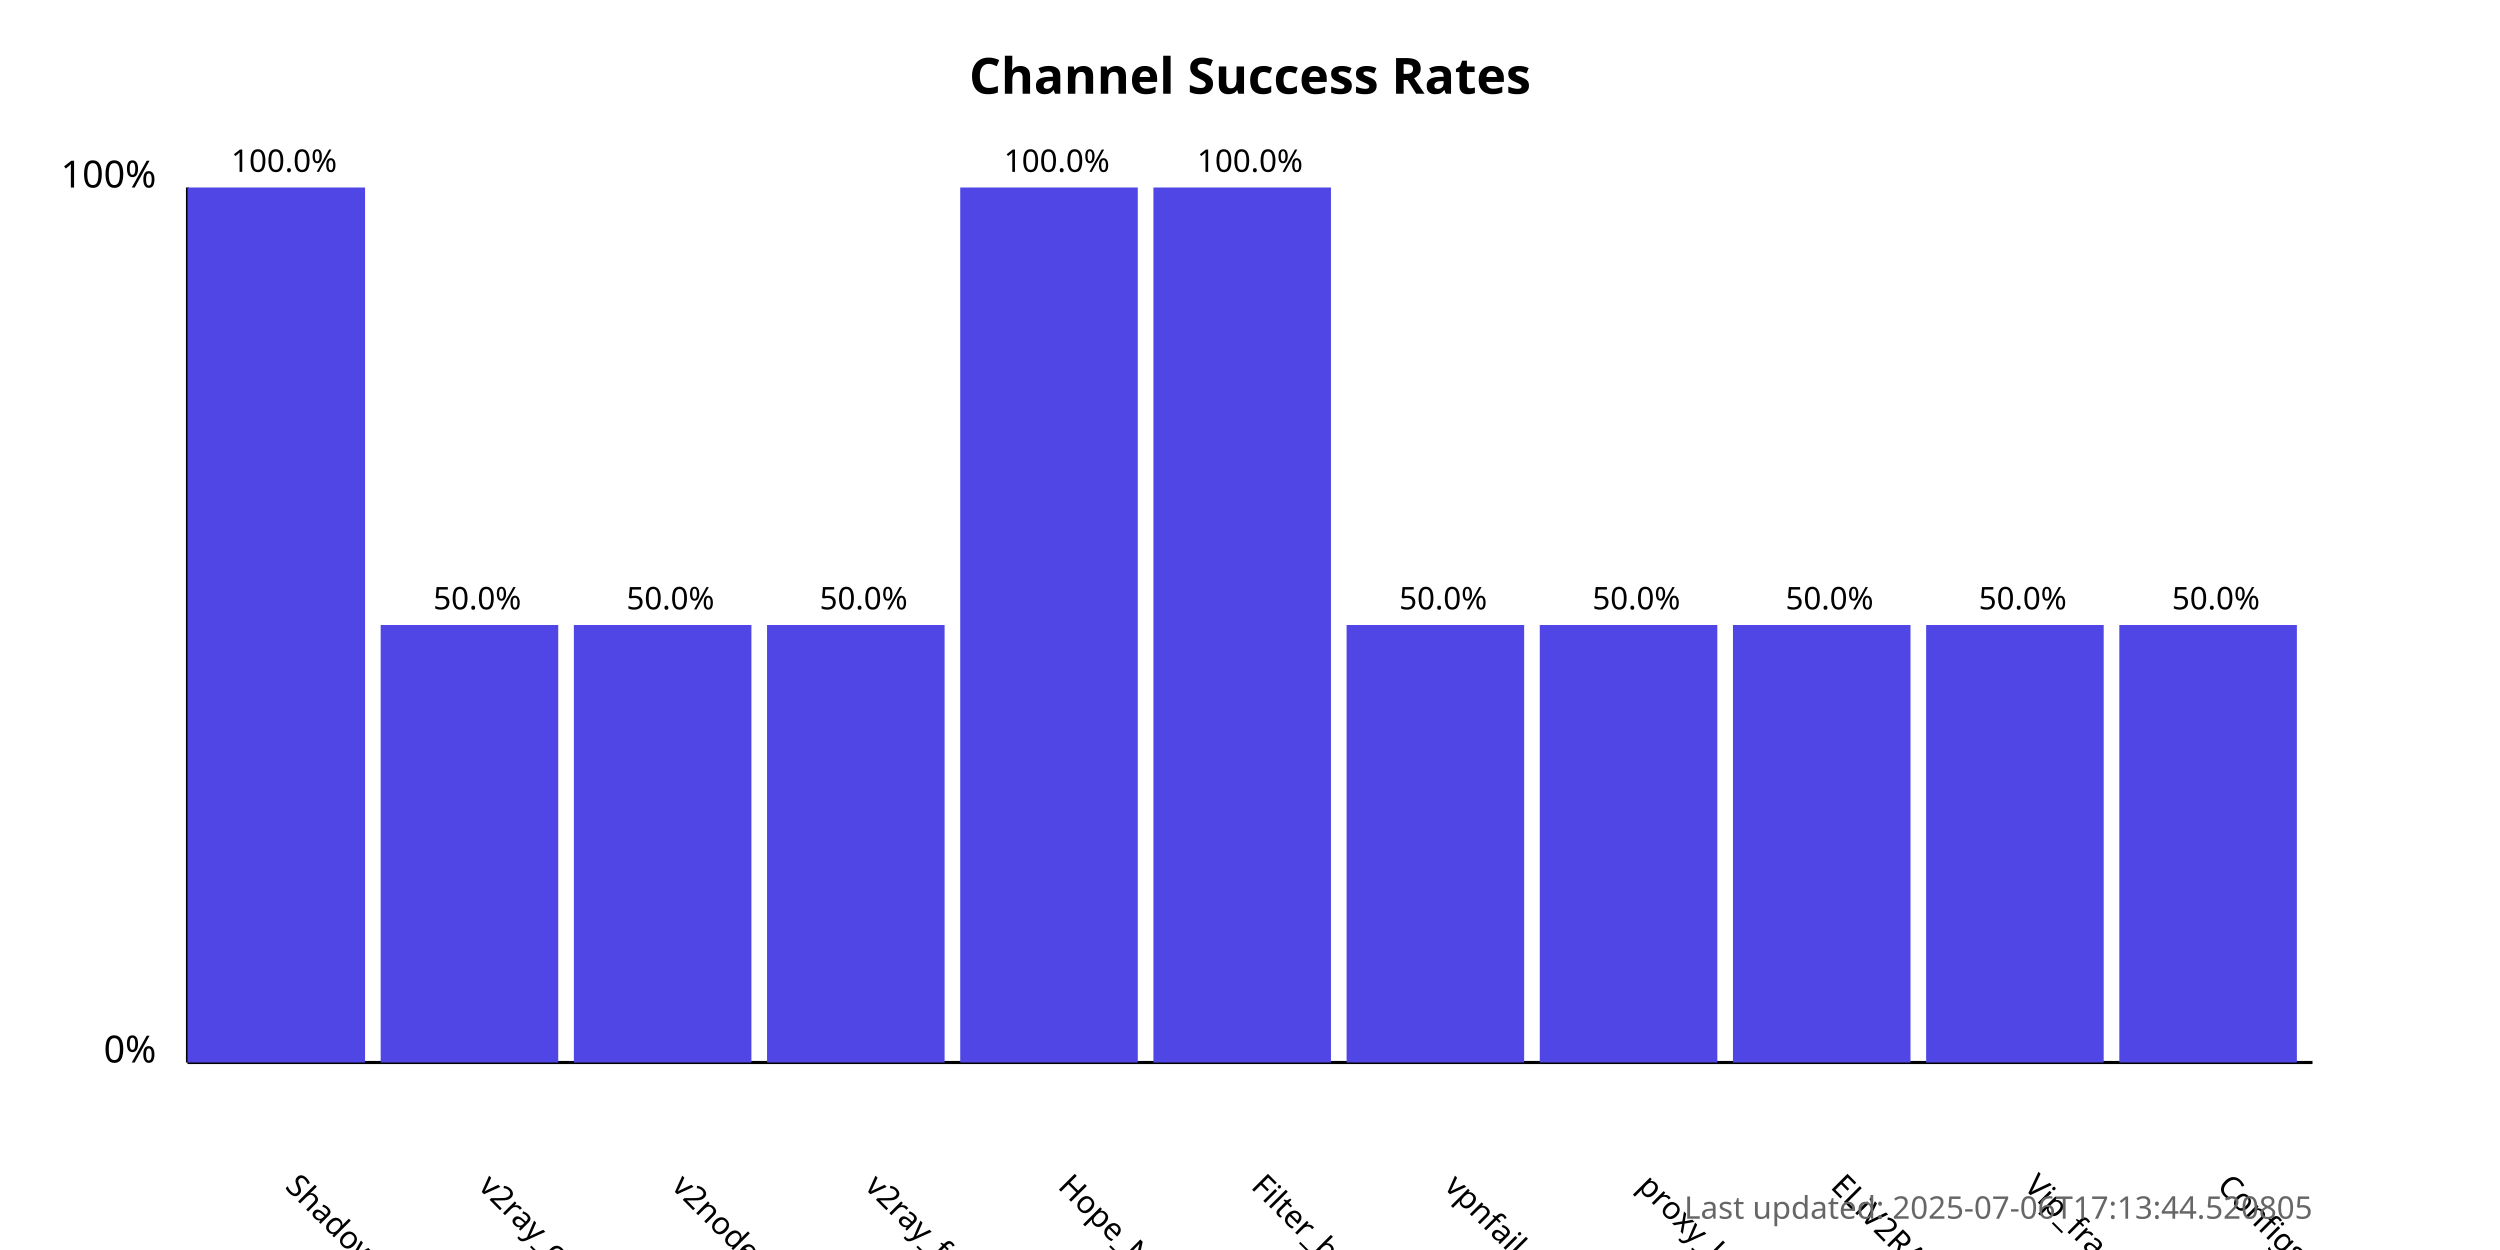
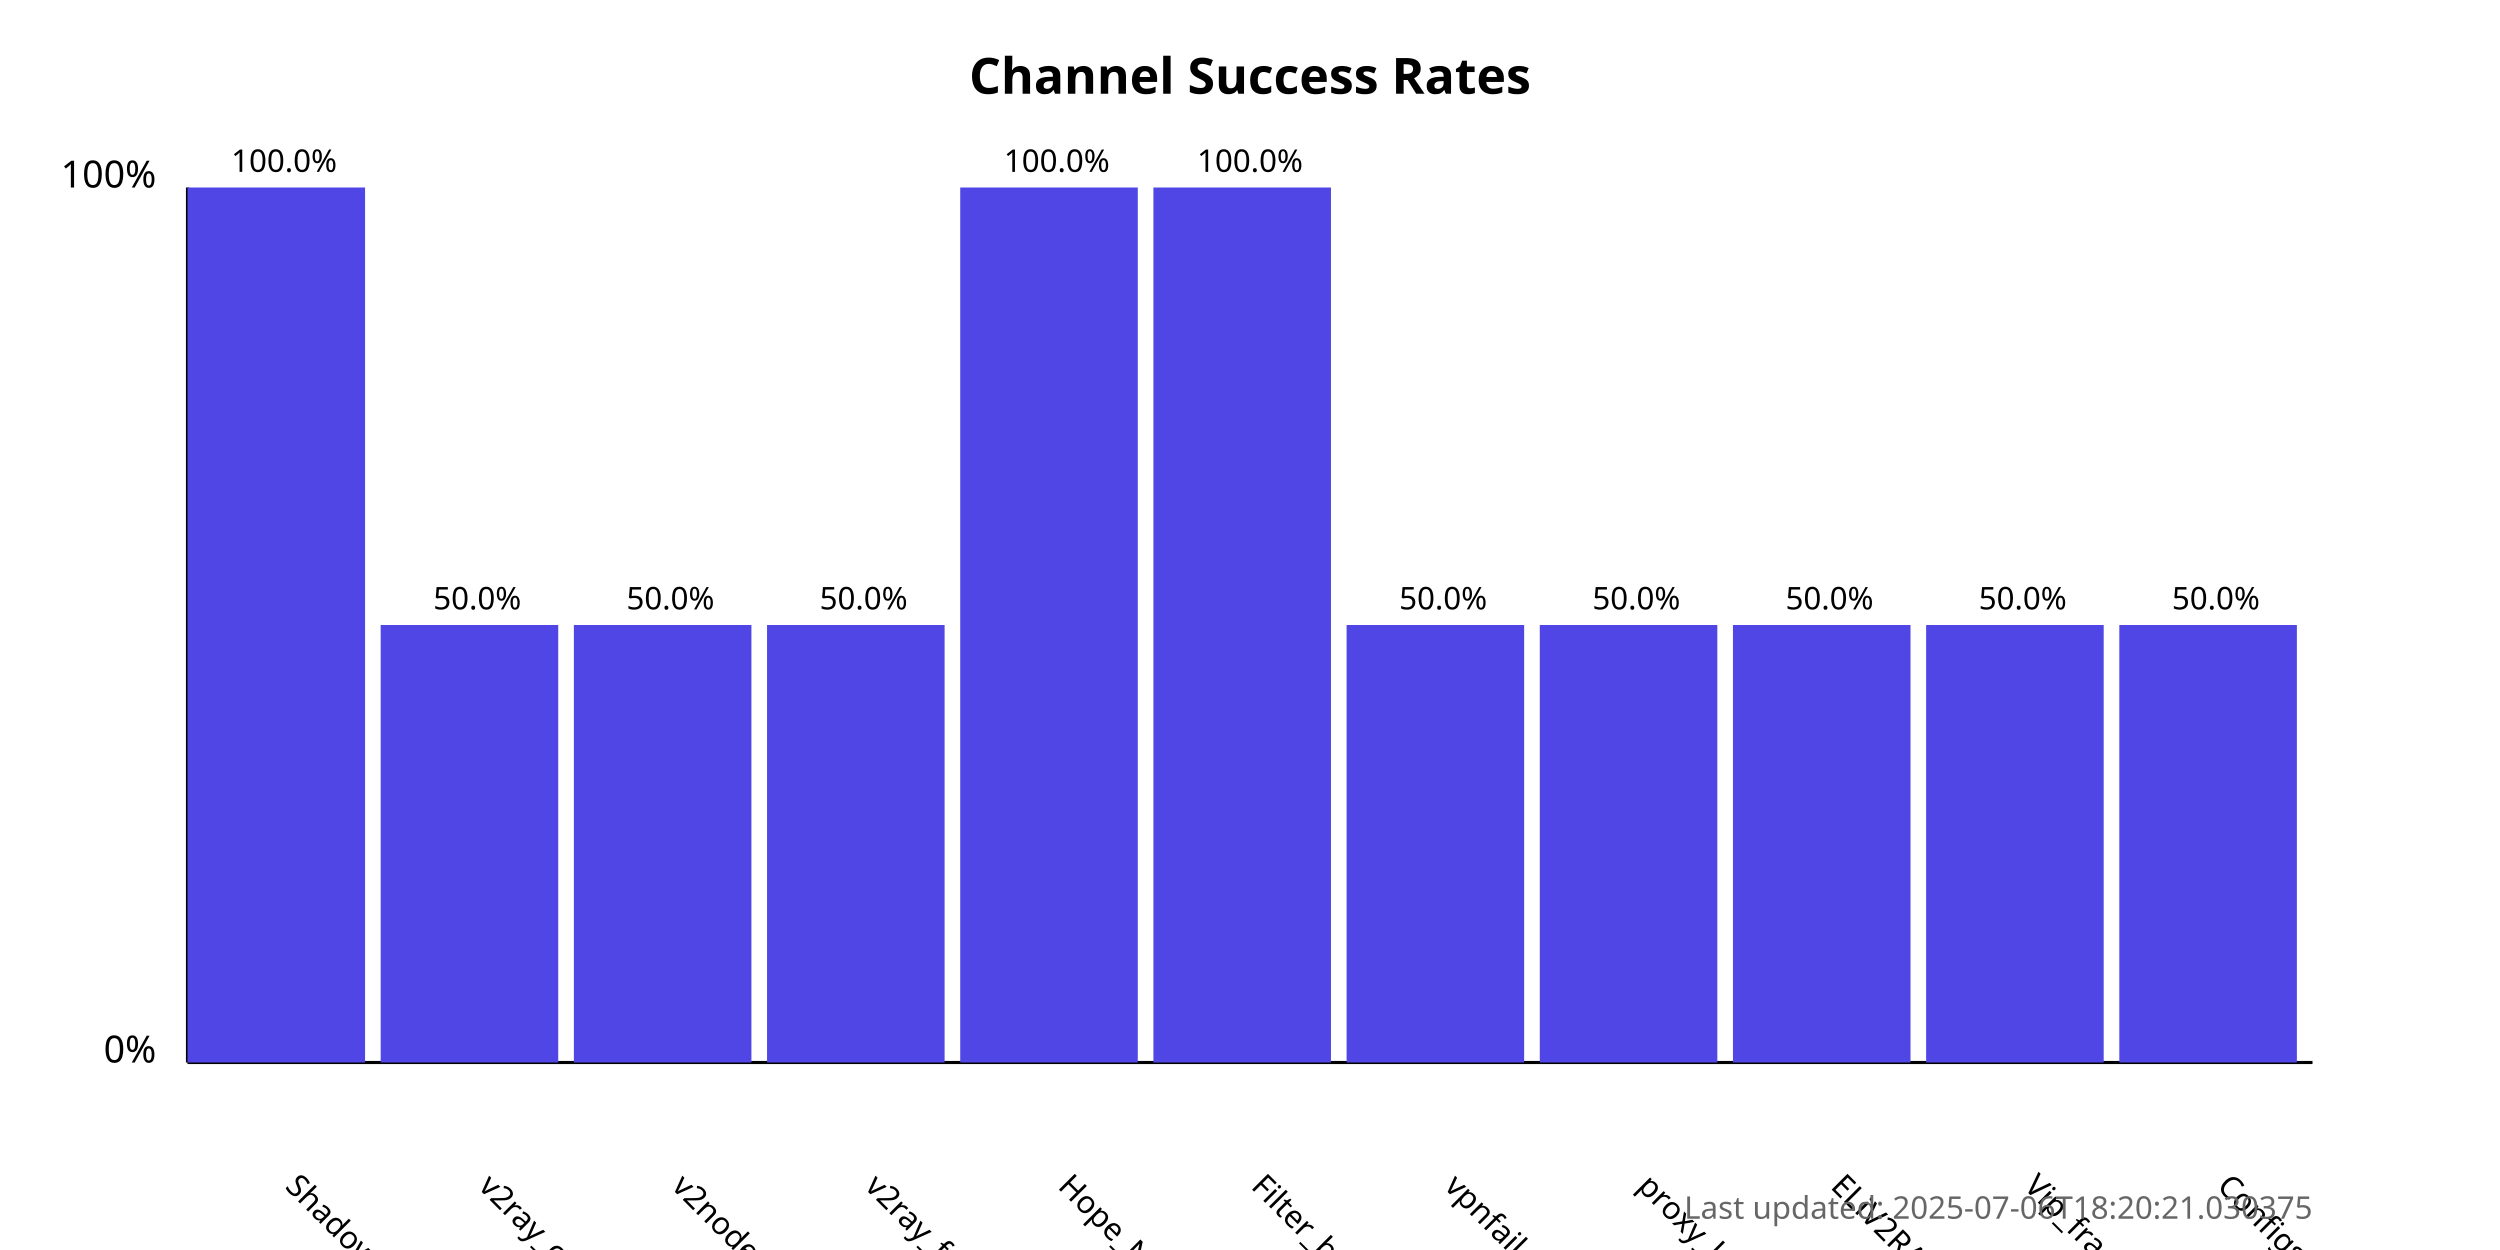
<svg xmlns="http://www.w3.org/2000/svg" width="800" height="400">
  <style>
            .chart-title { font: bold 16px sans-serif; }
            .axis-label { font: 12px sans-serif; }
            .tick-label { font: 10px sans-serif; }
            .bar { fill: #4f46e5; }
            .bar:hover { fill: #6366f1; }
            .timestamp { font: 10px sans-serif; fill: #666; }
        </style>
  <text x="400.0" y="30" text-anchor="middle" class="chart-title">
            Channel Success Rates
        </text>
  <line x1="60" y1="340" x2="60" y2="60" stroke="black" stroke-width="1" />
  <line x1="60" y1="340" x2="740" y2="340" stroke="black" stroke-width="1" />
  <text x="50" y="340" text-anchor="end" class="axis-label">0%</text>
  <text x="50" y="60" text-anchor="end" class="axis-label">100%</text>
  <g>
    <rect x="60" y="60.0" width="56.818" height="280.0" class="bar" />
    <text x="90.909" y="380" transform="rotate(45, 90.90909, 380)" text-anchor="start" class="tick-label">
                ShadowProxy66
            </text>
    <text x="90.909" y="55.0" text-anchor="middle" class="tick-label">
                100.0%
            </text>
  </g>
  <g>
    <rect x="121.818" y="200.0" width="56.818" height="140.0" class="bar" />
    <text x="152.727" y="380" transform="rotate(45, 152.7273, 380)" text-anchor="start" class="tick-label">
                v2ray_configs_pool
            </text>
    <text x="152.727" y="195.0" text-anchor="middle" class="tick-label">
                50.0%
            </text>
  </g>
  <g>
    <rect x="183.636" y="200.0" width="56.818" height="140.0" class="bar" />
    <text x="214.545" y="380" transform="rotate(45, 214.5455, 380)" text-anchor="start" class="tick-label">
                v2nodes
            </text>
    <text x="214.545" y="195.0" text-anchor="middle" class="tick-label">
                50.0%
            </text>
  </g>
  <g>
    <rect x="245.455" y="200.0" width="56.818" height="140.0" class="bar" />
    <text x="276.364" y="380" transform="rotate(45, 276.3636, 380)" text-anchor="start" class="tick-label">
                v2ray_free_conf
            </text>
    <text x="276.364" y="195.0" text-anchor="middle" class="tick-label">
                50.0%
            </text>
  </g>
  <g>
    <rect x="307.273" y="60.0" width="56.818" height="280.0" class="bar" />
    <text x="338.182" y="380" transform="rotate(45, 338.1818, 380)" text-anchor="start" class="tick-label">
                Hope_Net
            </text>
    <text x="338.182" y="55.0" text-anchor="middle" class="tick-label">
                100.0%
            </text>
  </g>
  <g>
    <rect x="369.091" y="60.0" width="56.818" height="280.0" class="bar" />
    <text x="400.0" y="380" transform="rotate(45, 400.0, 380)" text-anchor="start" class="tick-label">
                Filter_breaker
            </text>
    <text x="400.0" y="55.0" text-anchor="middle" class="tick-label">
                100.0%
            </text>
  </g>
  <g>
    <rect x="430.909" y="200.0" width="56.818" height="140.0" class="bar" />
    <text x="461.818" y="380" transform="rotate(45, 461.8182, 380)" text-anchor="start" class="tick-label">
                vpnfail_vless
            </text>
    <text x="461.818" y="195.0" text-anchor="middle" class="tick-label">
                50.0%
            </text>
  </g>
  <g>
    <rect x="492.727" y="200.0" width="56.818" height="140.0" class="bar" />
    <text x="523.636" y="380" transform="rotate(45, 523.6364, 380)" text-anchor="start" class="tick-label">
                proxy_kafee
            </text>
    <text x="523.636" y="195.0" text-anchor="middle" class="tick-label">
                50.0%
            </text>
  </g>
  <g>
    <rect x="554.545" y="200.0" width="56.818" height="140.0" class="bar" />
    <text x="585.455" y="380" transform="rotate(45, 585.4545, 380)" text-anchor="start" class="tick-label">
                ELiV2RAY
            </text>
    <text x="585.455" y="195.0" text-anchor="middle" class="tick-label">
                50.0%
            </text>
  </g>
  <g>
    <rect x="616.364" y="200.0" width="56.818" height="140.0" class="bar" />
    <text x="647.273" y="380" transform="rotate(45, 647.2727, 380)" text-anchor="start" class="tick-label">
                Vip_fragment_v2ray
            </text>
    <text x="647.273" y="195.0" text-anchor="middle" class="tick-label">
                50.0%
            </text>
  </g>
  <g>
    <rect x="678.182" y="200.0" width="56.818" height="140.0" class="bar" />
    <text x="709.091" y="380" transform="rotate(45, 709.0909, 380)" text-anchor="start" class="tick-label">
                ConfigsHubPlus
            </text>
    <text x="709.091" y="195.0" text-anchor="middle" class="tick-label">
                50.0%
            </text>
  </g>
  <text x="740" y="390" text-anchor="end" class="timestamp">
-             Last updated: 2025-07-06T17:13:44.520805
+             Last updated: 2025-07-06T18:20:21.030375
        </text>
</svg>
